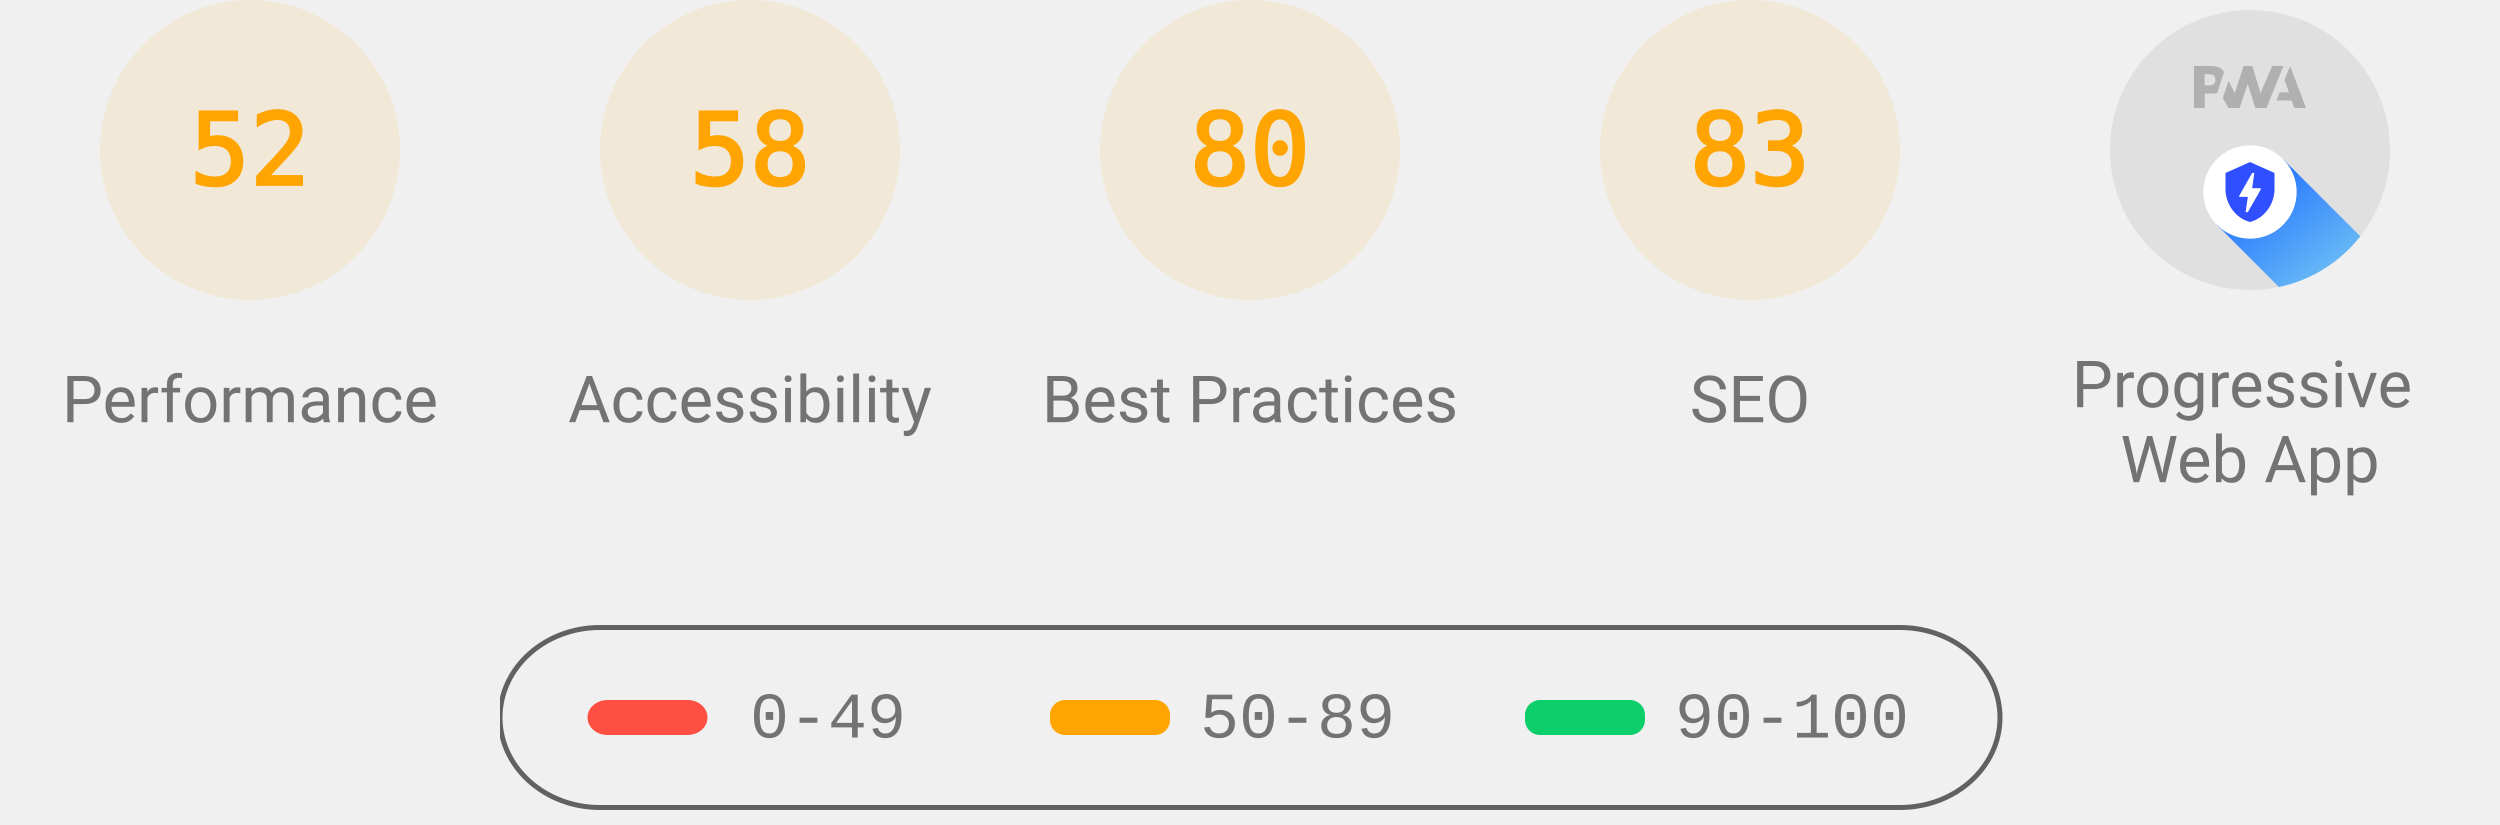
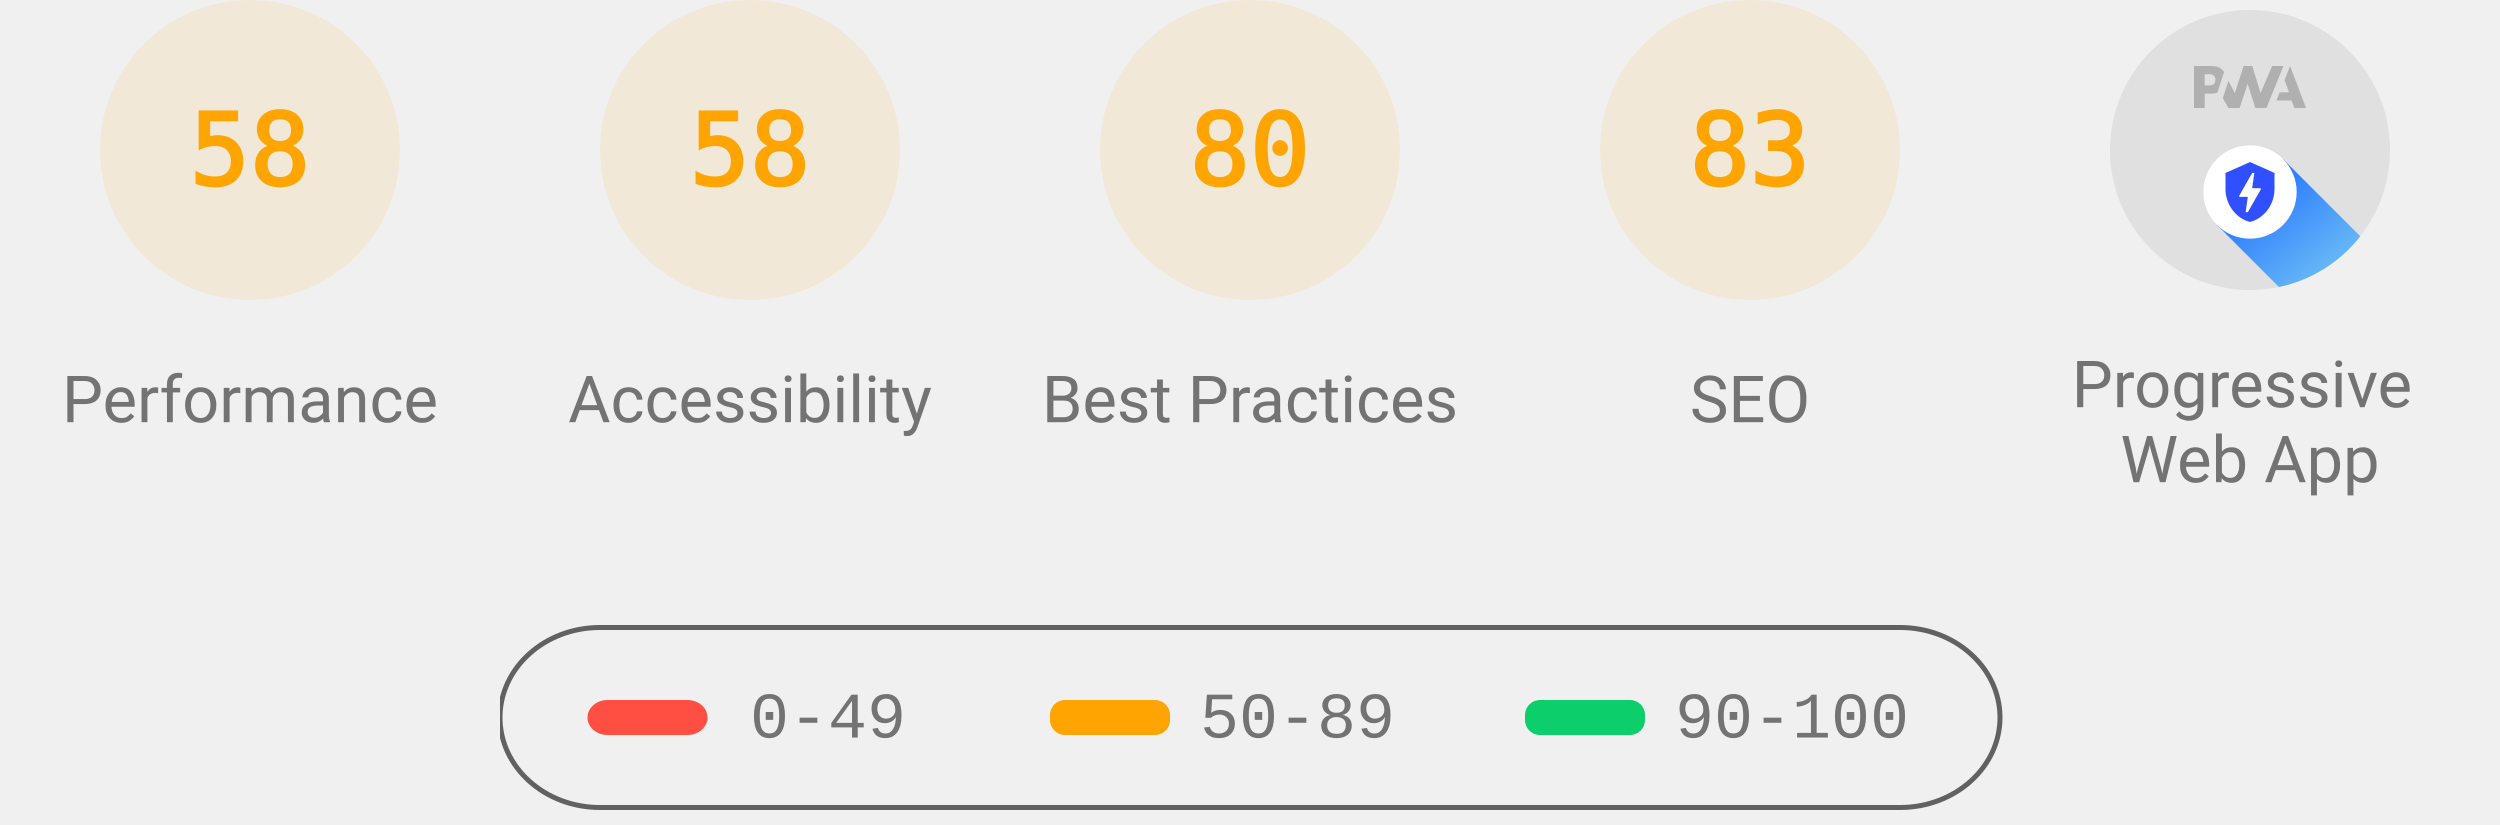
<svg xmlns="http://www.w3.org/2000/svg" class="theme--agnostic" fill="none" width="1000" height="330">
  <style>
			.gauge-base {
				opacity: 0.1
			}

			.gauge-arc {
				fill: none;
				animation-delay: 250ms;
				stroke-linecap: round;
				transform: rotate(-90deg);
				transform-origin: 100px 60px;
				animation: load-gauge 1s ease forwards
			}

			.guage-text {
				font-size: 40px;
				font-family: monospace;
				text-align: center
			}

			.guage-red {
				color: #ff4e42;
				fill: #ff4e42;
				stroke: #ff4e42
			}
			.guage-orange {
				color: #ffa400;
				fill: #ffa400;
				stroke: #ffa400
			}
			.guage-green {
				color: #0cce6b;
				fill: #0cce6b;
				stroke: #0cce6b
			}
			.theme--agnostic .guage-undefined {
				color: #5c5c5c;
				fill: #5c5c5c;
				stroke: #5c5c5c
			}
			.theme--light .guage-undefined {
				color: #1e1e1e;
				fill: #1e1e1e;
				stroke: #1e1e1e
			}
			.theme--dark .guage-undefined {
				color: #f5f5f5;
				fill: #f5f5f5;
				stroke: #f5f5f5
			}

			.guage-title {
				stroke: none;
				font-size: 26px;
				line-height: 26px;
				font-family: Roboto, Halvetica, Arial, sans-serif
			}
			.metric.guage-title {
				font-family: 'Courier New', Courier, monospace
			}
			.theme--agnostic .guage-title {
				color: #737373;
				fill: #737373
			}
			.theme--light .guage-title {
				color: #212121;
				fill: #212121
			}
			.theme--dark .guage-title {
				color: #f5f5f5;
				fill: #f5f5f5
			}

			@keyframes load-gauge {
				from {
					stroke-dasharray: 0 352.858
				}
			}
			.lh-gauge--pwa__disc {
				fill: #e0e0e0
			}
			.lh-gauge--pwa__logo {
				position: relative;
				fill: #b0b0b0
			}
			.lh-gauge--pwa__invisible {
				display: none
			}
			.lh-gauge--pwa__visible {
				display: inline
			}
			.guage-invisible {
				display: none
			}
			.lh-gauge--pwa__logo--primary-color {
				fill: #304ffe
			}
			.theme--agnostic .lh-gauge--pwa__logo--secondary-color {
				fill: #787878
			}
			.theme--light .lh-gauge--pwa__logo--secondary-color {
				fill: #3d3d3d
			}
			.theme--dark .lh-gauge--pwa__logo--secondary-color {
				fill: #d8b6b6
			}
			.theme--light #svg_2 {
				stroke: #00000022
			}
			.theme--agnostic #svg_2 {
				stroke: #616161
			}
			.theme--light #svg_2 {
				stroke: #00000022
			}
			.theme--dark #svg_2 {
				stroke: #f5f5f566
			}
		</style>
  <svg class="guage-div guage-perf guage-orange" viewBox="0 0 200 200" width="200" height="200" x="0" y="0">
    <circle class="gauge-base" r="56" cx="100" cy="60" stroke-width="8" />
-     <circle class="gauge-arc guage-arc-1" r="56" cx="100" cy="60" stroke-width="8" style="stroke-dasharray: 182.966, 351.858;" />
-     <text class="guage-text" x="100px" y="60px" alignment-baseline="central" dominant-baseline="central" text-anchor="middle">52</text>
+     <circle class="gauge-arc guage-arc-1" r="56" cx="100" cy="60" stroke-width="8" style="stroke-dasharray: 204.078, 351.858;" />
+     <text class="guage-text" x="100px" y="60px" alignment-baseline="central" dominant-baseline="central" text-anchor="middle">58</text>
    <text class="guage-title" x="100px" y="160px" alignment-baseline="central" dominant-baseline="central" text-anchor="middle">Performance</text>
  </svg>
  <svg class="guage-div guage-acc guage-orange" viewBox="0 0 200 200" width="200" height="200" x="200" y="0">
    <circle class="gauge-base" r="56" cx="100" cy="60" stroke-width="8" />
    <circle class="gauge-arc guage-arc-2" r="56" cx="100" cy="60" stroke-width="8" style="stroke-dasharray: 204.078, 351.858;" />
    <text class="guage-text" x="100px" y="60px" alignment-baseline="central" dominant-baseline="central" text-anchor="middle">58</text>
    <text class="guage-title" x="100px" y="160px" alignment-baseline="central" dominant-baseline="central" text-anchor="middle">Accessibility</text>
  </svg>
  <svg class="guage-div guage-best guage-orange" viewBox="0 0 200 200" width="200" height="200" x="400" y="0">
    <circle class="gauge-base" r="56" cx="100" cy="60" stroke-width="8" />
    <circle class="gauge-arc guage-arc-3" r="56" cx="100" cy="60" stroke-width="8" style="stroke-dasharray: 281.486, 351.858;" />
    <text class="guage-text" x="100px" y="60px" alignment-baseline="central" dominant-baseline="central" text-anchor="middle">80</text>
    <text class="guage-title" x="100px" y="160px" alignment-baseline="central" dominant-baseline="central" text-anchor="middle">Best Practices</text>
  </svg>
  <svg class="guage-div guage-seo guage-orange" viewBox="0 0 200 200" width="200" height="200" x="600" y="0">
    <circle class="gauge-base" r="56" cx="100" cy="60" stroke-width="8" />
    <circle class="gauge-arc guage-arc-4" r="56" cx="100" cy="60" stroke-width="8" style="stroke-dasharray: 292.042, 351.858;" />
    <text class="guage-text" x="100px" y="60px" alignment-baseline="central" dominant-baseline="central" text-anchor="middle">83</text>
    <text class="guage-title" x="100px" y="160px" alignment-baseline="central" dominant-baseline="central" text-anchor="middle">SEO</text>
  </svg>
  <svg class="guage-div guage-pwa " viewBox="0 0 200 200" width="200" height="200" x="800" y="0">
    <svg viewBox="0 0 60 60" width="112" height="112" x="44" y="4">
      <defs>
        <linearGradient id="lh-gauge--pwa__check-circle__gradient-0" x1="50%" y1="0%" x2="50%" y2="100%">
          <stop stop-color="#00C852" offset="0%" />
          <stop stop-color="#009688" offset="100%" />
        </linearGradient>
        <linearGradient id="lh-gauge--pwa__installable__shadow-gradient-0" x1="76.056%" x2="24.111%" y1="82.995%" y2="24.735%">
          <stop stop-color="#A5D6A7" offset="0%" />
          <stop stop-color="#80CBC4" offset="100%" />
        </linearGradient>
        <linearGradient id="lh-gauge--pwa__fast-reliable__shadow-gradient-0" x1="76.056%" y1="82.995%" x2="25.678%" y2="26.493%">
          <stop stop-color="#64B5F6" offset="0%" />
          <stop stop-color="#2979FF" offset="100%" />
        </linearGradient>
        <g id="lh-gauge--pwa__fast-reliable-badge-0">
          <circle fill="#FFFFFF" cx="10" cy="10" r="10" />
          <path fill="#304FFE" d="M10 3.58l5.25 2.34v3.5c0 3.23-2.24 6.26-5.25 7-3.01-.74-5.25-3.77-5.25-7v-3.5L10 3.58zm-.47 10.74l2.76-4.83.03-.07c.04-.08 0-.24-.22-.24h-1.64l.47-3.26h-.47l-2.7 4.77c-.02.01.05-.1-.04.05-.09.16-.1.31.18.31h1.63l-.47 3.27h.47z" />
        </g>
        <g id="lh-gauge--pwa__installable-badge-0">
          <circle fill="#FFFFFF" cx="10" cy="10" r="10" />
          <path fill="#009688" d="M10 4.167A5.835 5.835 0 0 0 4.167 10 5.835 5.835 0 0 0 10 15.833 5.835 5.835 0 0 0 15.833 10 5.835 5.835 0 0 0 10 4.167zm2.917 6.416h-2.334v2.334H9.417v-2.334H7.083V9.417h2.334V7.083h1.166v2.334h2.334v1.166z" />
        </g>
      </defs>
      <g stroke="none" fill-rule="nonzero">
        <circle class="lh-gauge--pwa__disc" cx="30" cy="30" r="30" />
        <g class="lh-gauge--pwa__logo">
          <path d="M35.66 19.39l.7-1.75h2L37.4 15 38.6 12l3.4 9h-2.51l-.58-1.61z" />
          <path d="M33.52 21l3.65-9h-2.42l-2.5 5.82L30.5 12h-1.86l-1.9 5.82-1.35-2.65-1.21 3.72L25.4 21h2.38l1.72-5.2 1.64 5.2z" />
          <path fill-rule="nonzero" d="M20.3 17.91h1.48c.45 0 .85-.05 1.2-.15l.39-1.18 1.07-3.3a2.64 2.64 0 0 0-.28-.37c-.55-.6-1.36-.91-2.42-.91H18v9h2.3V17.9zm1.96-3.84c.22.22.33.5.33.87 0 .36-.1.65-.29.87-.2.23-.59.35-1.15.35h-.86v-2.41h.87c.52 0 .89.1 1.1.32z" />
        </g>
        <rect class="lh-gauge--pwa__component lh-gauge--pwa__na-line lh-gauge--pwa__invisible" fill="#FFFFFF" x="20" y="32" width="20" height="4" rx="2" />
        <g class="lh-gauge--pwa__component lh-gauge--pwa__fast-reliable-badge lh-gauge--pwa__visible" transform="translate(20, 29)">
          <path fill="url(#lh-gauge--pwa__fast-reliable__shadow-gradient-0)" d="M33.63 19.49A30 30 0 0 1 16.2 30.36L3 17.14 17.14 3l16.49 16.49z" />
          <use href="#lh-gauge--pwa__fast-reliable-badge-0" />
        </g>
        <g class="lh-gauge--pwa__component lh-gauge--pwa__installable-badge lh-gauge--pwa__invisible" transform="translate(20, 29)">
          <path fill="url(#lh-gauge--pwa__installable__shadow-gradient-0)" d="M33.629 19.487c-4.272 5.453-10.391 9.39-17.415 10.869L3 17.142 17.142 3 33.63 19.487z" />
          <use href="#lh-gauge--pwa__installable-badge-0" />
        </g>
        <g class="lh-gauge--pwa__component lh-gauge--pwa__fast-reliable-installable-badges lh-gauge--pwa__invisible">
          <g transform="translate(8, 29)">
            <path fill="url(#lh-gauge--pwa__fast-reliable__shadow-gradient-0)" d="M16.321 30.463L3 17.143 17.142 3l22.365 22.365A29.864 29.864 0 0 1 22 31c-1.942 0-3.84-.184-5.679-.537z" />
            <use href="#lh-gauge--pwa__fast-reliable-badge-0" />
          </g>
          <g transform="translate(32, 29)">
            <path fill="url(#lh-gauge--pwa__installable__shadow-gradient-0)" d="M25.982 11.84a30.107 30.107 0 0 1-13.08 15.203L3 17.143 17.142 3l8.84 8.84z" />
            <use href="#lh-gauge--pwa__installable-badge-0" />
          </g>
        </g>
        <g class="lh-gauge--pwa__component lh-gauge--pwa__check-circle lh-gauge--pwa__invisible" transform="translate(18, 28)">
          <circle fill="#FFFFFF" cx="12" cy="12" r="12" />
          <path fill="url(#lh-gauge--pwa__check-circle__gradient-0)" d="M12 2a10 10 0 1 0 0 20 10 10 0 0 0 0-20zm-2 15l-5-5 1.41-1.41L10 14.17l7.59-7.59L19 8l-9 9z" />
        </g>
      </g>
    </svg>
    <text class="guage-title" y="160px" alignment-baseline="central" dominant-baseline="central" text-anchor="middle">
      <tspan x="100px" dy="-6px">Progressive</tspan>
      <tspan x="100px" dy="30px">Web App</tspan>
    </text>
  </svg>
  <svg width="604" height="76" x="200" y="250">
    <g>
      <rect fill="none" id="canvas_background" height="80" width="604" y="-1" x="-1" />
      <g display="none" overflow="visible" y="0" x="0" height="100%" width="100%" id="canvasGrid">
        <rect fill="url(#gridpattern)" stroke-width="0" y="0" x="0" height="100%" width="100%" />
      </g>
    </g>
    <g>
      <rect fill-opacity="0" stroke-width="2" rx="40" id="svg_2" height="72" width="600" y="1" x="0" fill="#000000" />
      <rect stroke="#000" rx="8" id="svg_3" height="14" width="48" y="30" x="35" stroke-opacity="null" stroke-width="0" fill="#ff4e42" />
      <rect stroke="#000" rx="6" id="svg_4" height="14" width="48" y="30" x="220" stroke-opacity="null" stroke-width="0" fill="#ffa400" />
      <rect stroke="#000" rx="6" id="svg_5" height="14" width="48" y="30" x="410" stroke-opacity="null" stroke-width="0" fill="#0cce6b" />
      <text class="metric guage-title" xml:space="preserve" text-anchor="start" font-size="26" id="svg_6" y="45" x="100" stroke-opacity="null" stroke-width="0" stroke="#000">0-49</text>
      <text class="metric guage-title" xml:space="preserve" text-anchor="start" font-size="26" id="svg_7" y="45" x="280" stroke-opacity="null" stroke-width="0" stroke="#000">50-89</text>
      <text class="metric guage-title" xml:space="preserve" text-anchor="start" font-size="26" id="svg_8" y="45" x="470" stroke-opacity="null" stroke-width="0" stroke="#000">90-100</text>
    </g>
  </svg>
</svg>
